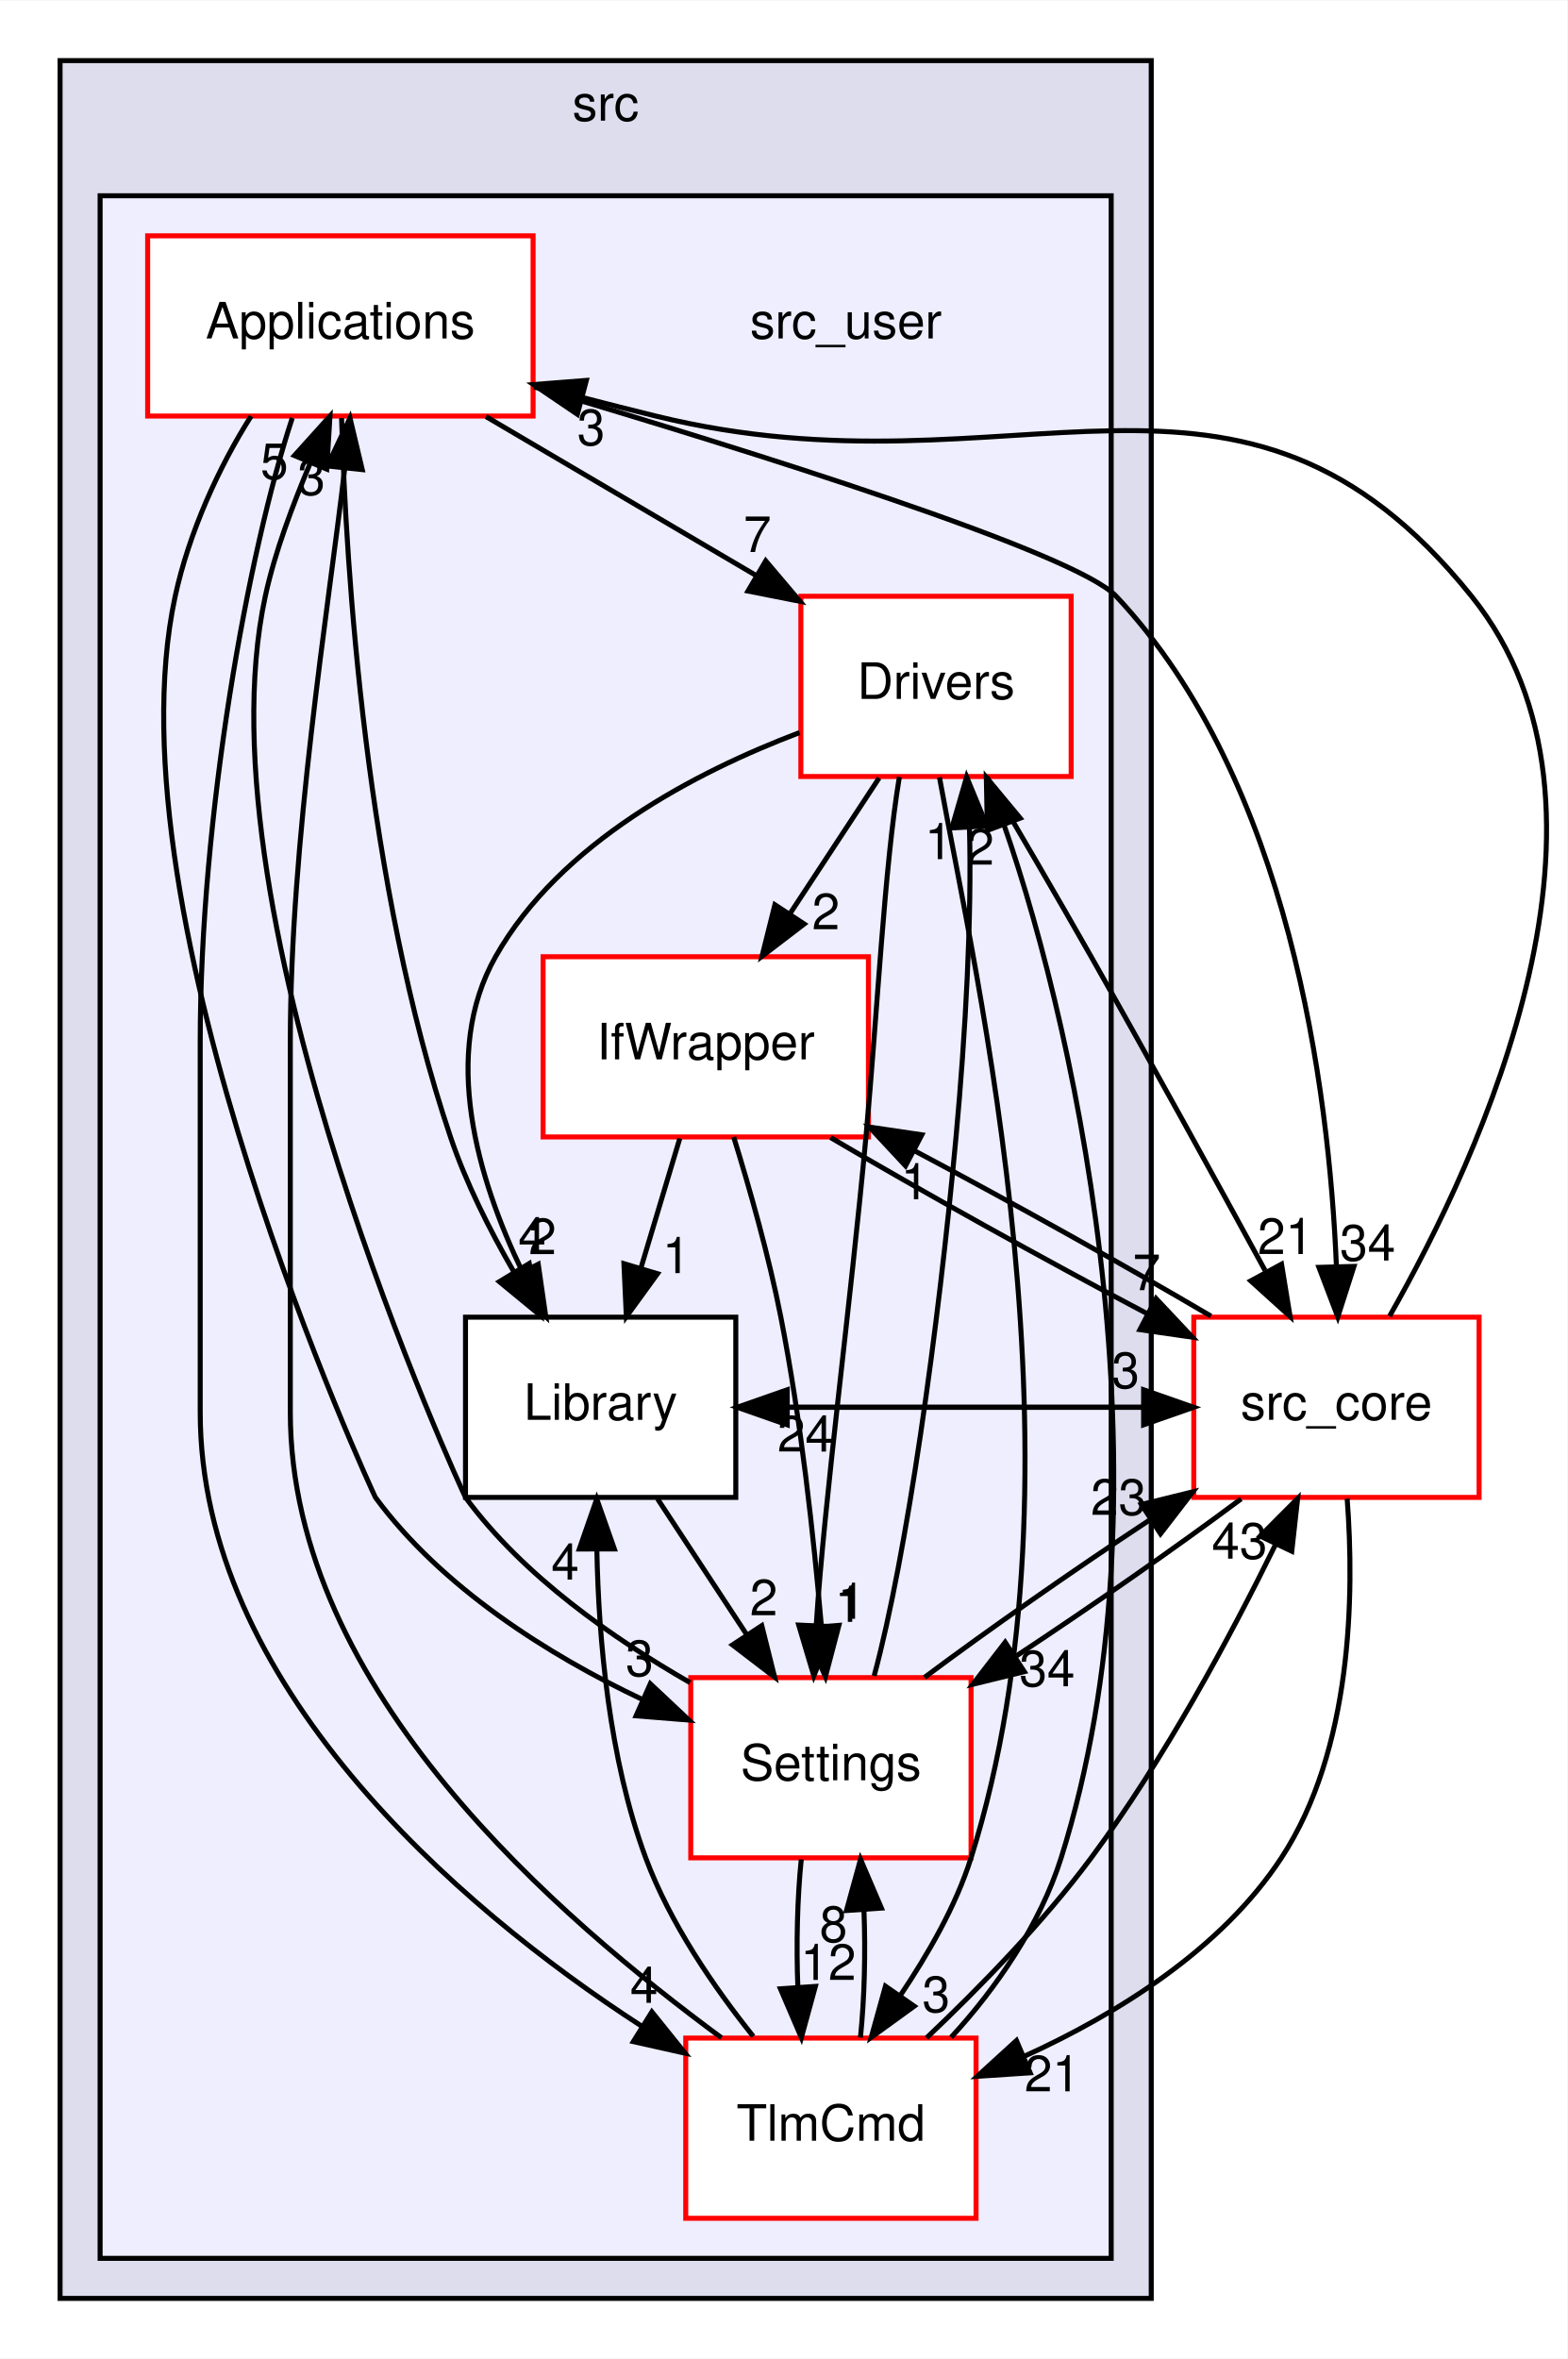
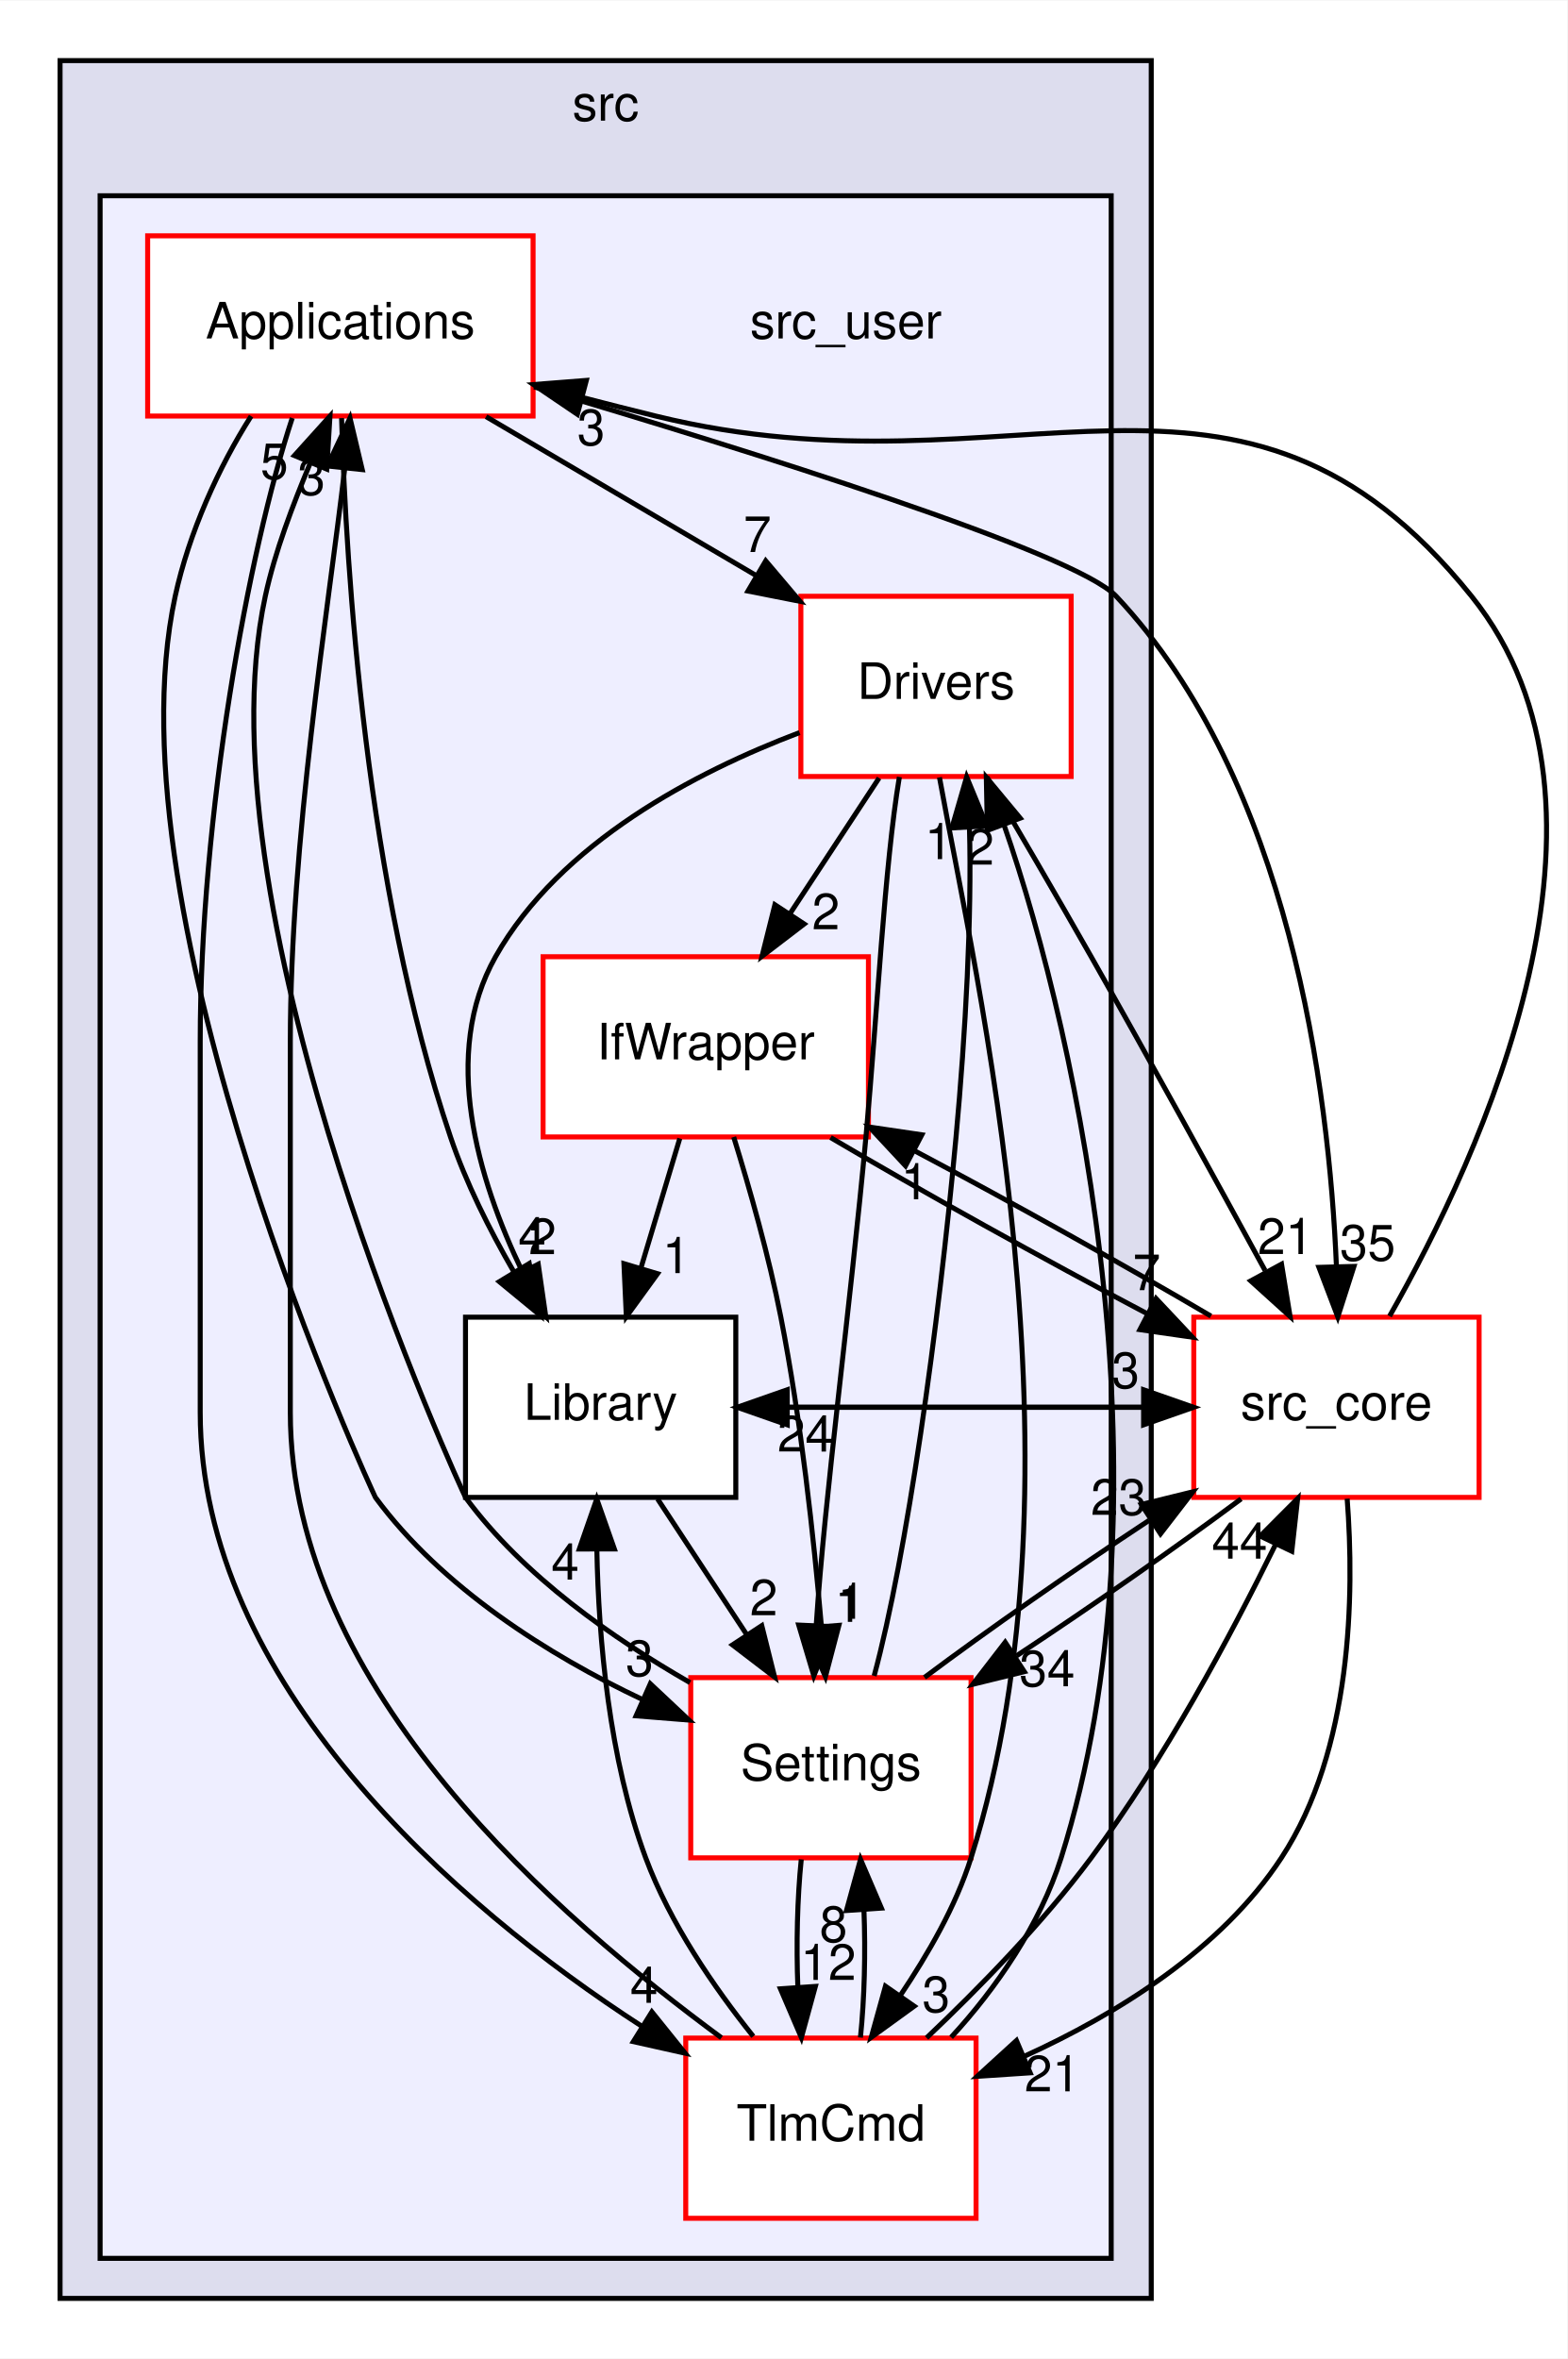
<svg xmlns="http://www.w3.org/2000/svg" xmlns:xlink="http://www.w3.org/1999/xlink" width="313pt" height="471pt" viewBox="0.00 0.00 313.14 471.00">
  <g id="graph0" class="graph" transform="scale(1 1) rotate(0) translate(4 467)">
    <polygon fill="white" stroke="transparent" points="-4,4 -4,-467 309.14,-467 309.14,4 -4,4" />
    <g id="clust1" class="cluster">
      <g id="a_clust1">
        <a xlink:href="dir_68267d1309a1af8e8297ef4c3efbcdba.html" target="_top" xlink:title="src">
          <polygon fill="#ddddee" stroke="black" points="8,-8 8,-455 226,-455 226,-8 8,-8" />
          <text text-anchor="middle" x="117" y="-443" font-family="Helvetica,sans-Serif" font-size="10.00">src</text>
        </a>
      </g>
    </g>
    <g id="clust2" class="cluster">
      <g id="a_clust2">
        <a xlink:href="dir_eee969b9b1fd07f6dd15d1b94d8d842d.html" target="_top">
          <polygon fill="#eeeeff" stroke="black" points="16,-16 16,-428 218,-428 218,-16 16,-16" />
        </a>
      </g>
    </g>
    <g id="node1" class="node">
      <text text-anchor="middle" x="165" y="-399.5" font-family="Helvetica,sans-Serif" font-size="10.00">src_user</text>
    </g>
    <g id="node2" class="node">
      <g id="a_node2">
        <a xlink:href="dir_4ee6211a2ef4316cc067157a00fb7dc2.html" target="_top" xlink:title="Applications">
          <polygon fill="white" stroke="red" points="102.5,-420 25.5,-420 25.5,-384 102.5,-384 102.5,-420" />
          <text text-anchor="middle" x="64" y="-399.5" font-family="Helvetica,sans-Serif" font-size="10.00">Applications</text>
        </a>
      </g>
    </g>
    <g id="node3" class="node">
      <g id="a_node3">
        <a xlink:href="dir_857ab89b484a44f88fda86cc6c60dfeb.html" target="_top" xlink:title="Drivers">
          <polygon fill="white" stroke="red" points="210,-348 156,-348 156,-312 210,-312 210,-348" />
          <text text-anchor="middle" x="183" y="-327.5" font-family="Helvetica,sans-Serif" font-size="10.00">Drivers</text>
        </a>
      </g>
    </g>
    <g id="edge15" class="edge">
      <path fill="none" stroke="black" d="M93.11,-383.88C109.4,-374.29 129.84,-362.27 147.12,-352.11" />
      <polygon fill="black" stroke="black" points="148.98,-355.07 155.82,-346.99 145.43,-349.04 148.98,-355.07" />
      <g id="a_edge15-headlabel">
        <a xlink:href="dir_000019_000022.html" target="_top" xlink:title="7">
          <text text-anchor="middle" x="147.32" y="-356.84" font-family="Helvetica,sans-Serif" font-size="10.00">7</text>
        </a>
      </g>
    </g>
    <g id="node5" class="node">
      <g id="a_node5">
        <a xlink:href="dir_c9ae416fc705fb809a1f033648649fff.html" target="_top" xlink:title="Library">
          <polygon fill="white" stroke="black" points="143,-204 89,-204 89,-168 143,-168 143,-204" />
          <text text-anchor="middle" x="116" y="-183.5" font-family="Helvetica,sans-Serif" font-size="10.00">Library</text>
        </a>
      </g>
    </g>
    <g id="edge14" class="edge">
      <path fill="none" stroke="black" d="M64.24,-383.59C65.13,-353.53 69.04,-290.25 86,-240 89.09,-230.83 93.81,-221.44 98.6,-213.16" />
      <polygon fill="black" stroke="black" points="101.74,-214.72 103.94,-204.36 95.76,-211.09 101.74,-214.72" />
      <g id="a_edge14-headlabel">
        <a xlink:href="dir_000019_000008.html" target="_top" xlink:title="4">
          <text text-anchor="middle" x="102.31" y="-216.77" font-family="Helvetica,sans-Serif" font-size="10.00">4</text>
        </a>
      </g>
    </g>
    <g id="node6" class="node">
      <g id="a_node6">
        <a xlink:href="dir_a6c80cab417eca370553d013a38aa3d8.html" target="_top" xlink:title="Settings">
          <polygon fill="white" stroke="red" points="190,-132 134,-132 134,-96 190,-96 190,-132" />
          <text text-anchor="middle" x="162" y="-111.5" font-family="Helvetica,sans-Serif" font-size="10.00">Settings</text>
        </a>
      </g>
    </g>
    <g id="edge13" class="edge">
      <path fill="none" stroke="black" d="M46.17,-383.98C39.73,-373.89 33.73,-360.64 31,-348 17.09,-283.58 70.88,-168.16 71,-168 84.23,-150.01 105.56,-136.5 124.37,-127.62" />
      <polygon fill="black" stroke="black" points="125.92,-130.77 133.64,-123.52 123.08,-124.37 125.92,-130.77" />
      <g id="a_edge13-headlabel">
        <a xlink:href="dir_000019_000029.html" target="_top" xlink:title="3">
          <text text-anchor="middle" x="123.78" y="-132.32" font-family="Helvetica,sans-Serif" font-size="10.00">3</text>
        </a>
      </g>
    </g>
    <g id="node7" class="node">
      <g id="a_node7">
        <a xlink:href="dir_8db6de9170c801ae5a17095202f7349c.html" target="_top" xlink:title="TlmCmd">
          <polygon fill="white" stroke="red" points="191,-60 133,-60 133,-24 191,-24 191,-60" />
          <text text-anchor="middle" x="162" y="-39.5" font-family="Helvetica,sans-Serif" font-size="10.00">TlmCmd</text>
        </a>
      </g>
    </g>
    <g id="edge11" class="edge">
      <path fill="none" stroke="black" d="M54.39,-383.61C45.6,-356.94 36,-304.27 36,-259 36,-259 36,-259 36,-185 36,-131.03 86.96,-86.45 124.21,-62.37" />
      <polygon fill="black" stroke="black" points="126.23,-65.23 132.87,-56.98 122.53,-59.29 126.23,-65.23" />
      <g id="a_edge11-headlabel">
        <a xlink:href="dir_000019_000042.html" target="_top" xlink:title="4">
          <text text-anchor="middle" x="124.67" y="-67.04" font-family="Helvetica,sans-Serif" font-size="10.00">4</text>
        </a>
      </g>
    </g>
    <g id="node8" class="node">
      <g id="a_node8">
        <a xlink:href="dir_be63cfd930404a85b97e9333ec04cd9e.html" target="_top" xlink:title="src_core">
          <polygon fill="white" stroke="red" points="291.5,-204 234.5,-204 234.5,-168 291.5,-168 291.5,-204" />
          <text text-anchor="middle" x="263" y="-183.5" font-family="Helvetica,sans-Serif" font-size="10.00">src_core</text>
        </a>
      </g>
    </g>
    <g id="edge12" class="edge">
      <path fill="none" stroke="black" d="M102.69,-389.83C145.86,-377.05 210.77,-356.76 219,-348 253.7,-311.06 261.52,-249.44 263,-214.11" />
      <polygon fill="black" stroke="black" points="266.5,-214.14 263.27,-204.05 259.5,-213.95 266.5,-214.14" />
      <g id="a_edge12-headlabel">
-         <a xlink:href="dir_000019_000001.html" target="_top" xlink:title="34">
-           <text text-anchor="middle" x="269.24" y="-215.31" font-family="Helvetica,sans-Serif" font-size="10.00">34</text>
+         <a xlink:href="dir_000019_000001.html" target="_top" xlink:title="35">
+           <text text-anchor="middle" x="269.24" y="-215.31" font-family="Helvetica,sans-Serif" font-size="10.00">35</text>
        </a>
      </g>
    </g>
    <g id="node4" class="node">
      <g id="a_node4">
        <a xlink:href="dir_82a6d08b74acde068a893bd36b924818.html" target="_top" xlink:title="IfWrapper">
          <polygon fill="white" stroke="red" points="169.5,-276 104.5,-276 104.5,-240 169.5,-240 169.5,-276" />
          <text text-anchor="middle" x="137" y="-255.5" font-family="Helvetica,sans-Serif" font-size="10.00">IfWrapper</text>
        </a>
      </g>
    </g>
    <g id="edge28" class="edge">
      <path fill="none" stroke="black" d="M171.63,-311.7C166.28,-303.56 159.8,-293.69 153.89,-284.7" />
      <polygon fill="black" stroke="black" points="156.66,-282.54 148.24,-276.1 150.81,-286.38 156.66,-282.54" />
      <g id="a_edge28-headlabel">
        <a xlink:href="dir_000022_000026.html" target="_top" xlink:title="2">
          <text text-anchor="middle" x="161" y="-281.48" font-family="Helvetica,sans-Serif" font-size="10.00">2</text>
        </a>
      </g>
    </g>
    <g id="edge29" class="edge">
      <path fill="none" stroke="black" d="M155.74,-320.77C135,-312.91 107.9,-298.82 95,-276 84.03,-256.58 91.42,-231.67 100.33,-213.14" />
      <polygon fill="black" stroke="black" points="103.53,-214.58 105.04,-204.1 97.32,-211.35 103.53,-214.58" />
      <g id="a_edge29-headlabel">
        <a xlink:href="dir_000022_000008.html" target="_top" xlink:title="2">
          <text text-anchor="middle" x="104.39" y="-216.58" font-family="Helvetica,sans-Serif" font-size="10.00">2</text>
        </a>
      </g>
    </g>
    <g id="edge27" class="edge">
      <path fill="none" stroke="black" d="M175.68,-311.91C172.69,-293.97 171.3,-264.97 169,-240 165.91,-206.41 160.74,-167.94 159.08,-142.65" />
      <polygon fill="black" stroke="black" points="162.56,-142.17 158.59,-132.35 155.57,-142.5 162.56,-142.17" />
      <g id="a_edge27-headlabel">
        <a xlink:href="dir_000022_000029.html" target="_top" xlink:title="1">
          <text text-anchor="middle" x="165.57" y="-143.13" font-family="Helvetica,sans-Serif" font-size="10.00">1</text>
        </a>
      </g>
    </g>
    <g id="edge25" class="edge">
      <path fill="none" stroke="black" d="M183.69,-311.83C190.76,-272.55 214.39,-173.55 190,-96 186.93,-86.25 181.37,-76.73 175.87,-68.51" />
      <polygon fill="black" stroke="black" points="178.64,-66.37 170.06,-60.15 172.9,-70.36 178.64,-66.37" />
      <g id="a_edge25-headlabel">
        <a xlink:href="dir_000022_000042.html" target="_top" xlink:title="3">
          <text text-anchor="middle" x="183.03" y="-65.2" font-family="Helvetica,sans-Serif" font-size="10.00">3</text>
        </a>
      </g>
    </g>
    <g id="edge26" class="edge">
      <path fill="none" stroke="black" d="M193.17,-311.88C199.27,-301.53 207.16,-288.05 214,-276 225.9,-255.03 239.06,-231.08 248.75,-213.31" />
      <polygon fill="black" stroke="black" points="252.03,-214.59 253.74,-204.14 245.88,-211.25 252.03,-214.59" />
      <g id="a_edge26-headlabel">
        <a xlink:href="dir_000022_000001.html" target="_top" xlink:title="21">
          <text text-anchor="middle" x="252.81" y="-216.61" font-family="Helvetica,sans-Serif" font-size="10.00">21</text>
        </a>
      </g>
    </g>
    <g id="edge22" class="edge">
      <path fill="none" stroke="black" d="M131.81,-239.7C129.47,-231.9 126.65,-222.51 124.05,-213.83" />
      <polygon fill="black" stroke="black" points="127.36,-212.68 121.13,-204.1 120.65,-214.69 127.36,-212.68" />
      <g id="a_edge22-headlabel">
        <a xlink:href="dir_000026_000008.html" target="_top" xlink:title="1">
          <text text-anchor="middle" x="131.11" y="-212.8" font-family="Helvetica,sans-Serif" font-size="10.00">1</text>
        </a>
      </g>
    </g>
    <g id="edge21" class="edge">
      <path fill="none" stroke="black" d="M142.58,-239.99C145.77,-229.68 149.61,-216.2 152,-204 156.02,-183.53 158.57,-160.07 160.09,-142.38" />
      <polygon fill="black" stroke="black" points="163.6,-142.44 160.91,-132.19 156.62,-141.88 163.6,-142.44" />
      <g id="a_edge21-headlabel">
        <a xlink:href="dir_000026_000029.html" target="_top" xlink:title="1">
          <text text-anchor="middle" x="166.14" y="-143.75" font-family="Helvetica,sans-Serif" font-size="10.00">1</text>
        </a>
      </g>
    </g>
    <g id="edge20" class="edge">
      <path fill="none" stroke="black" d="M161.93,-239.88C180.02,-229.21 204.66,-215.51 225.14,-204.72" />
      <polygon fill="black" stroke="black" points="226.96,-207.72 234.22,-200 223.73,-201.51 226.96,-207.72" />
      <g id="a_edge20-headlabel">
        <a xlink:href="dir_000026_000001.html" target="_top" xlink:title="7">
          <text text-anchor="middle" x="225.09" y="-209.4" font-family="Helvetica,sans-Serif" font-size="10.00">7</text>
        </a>
      </g>
    </g>
    <g id="edge24" class="edge">
      <path fill="none" stroke="black" d="M127.37,-167.7C132.72,-159.56 139.2,-149.69 145.11,-140.7" />
      <polygon fill="black" stroke="black" points="148.19,-142.38 150.76,-132.1 142.34,-138.54 148.19,-142.38" />
      <g id="a_edge24-headlabel">
        <a xlink:href="dir_000008_000029.html" target="_top" xlink:title="2">
          <text text-anchor="middle" x="148.59" y="-144.45" font-family="Helvetica,sans-Serif" font-size="10.00">2</text>
        </a>
      </g>
    </g>
    <g id="edge23" class="edge">
      <path fill="none" stroke="black" d="M143.28,-186C170.23,-186 197.19,-186 224.14,-186" />
      <polygon fill="black" stroke="black" points="224.47,-189.5 234.47,-186 224.47,-182.5 224.47,-189.5" />
      <g id="a_edge23-headlabel">
        <a xlink:href="dir_000008_000001.html" target="_top" xlink:title="3">
          <text text-anchor="middle" x="220.88" y="-189.84" font-family="Helvetica,sans-Serif" font-size="10.00">3</text>
        </a>
      </g>
    </g>
    <g id="edge18" class="edge">
      <path fill="none" stroke="black" d="M133.86,-131C118.58,-139.79 100.65,-152.16 89,-168 88.88,-168.16 35.09,-283.58 49,-348 50.94,-356.98 54.53,-366.28 57.95,-374.53" />
      <polygon fill="black" stroke="black" points="54.82,-376.11 61.92,-383.98 61.28,-373.4 54.82,-376.11" />
      <g id="a_edge18-headlabel">
        <a xlink:href="dir_000029_000019.html" target="_top" xlink:title="5">
          <text text-anchor="middle" x="50.81" y="-371.4" font-family="Helvetica,sans-Serif" font-size="10.00">5</text>
        </a>
      </g>
    </g>
    <g id="edge19" class="edge">
      <path fill="none" stroke="black" d="M170.64,-132.35C177.16,-156.44 183.45,-201.44 187,-240 188.9,-260.67 190.18,-284.12 189.68,-301.76" />
      <polygon fill="black" stroke="black" points="186.17,-301.73 189.12,-311.91 193.16,-302.12 186.17,-301.73" />
      <g id="a_edge19-headlabel">
        <a xlink:href="dir_000029_000022.html" target="_top" xlink:title="1">
          <text text-anchor="middle" x="183.53" y="-295.49" font-family="Helvetica,sans-Serif" font-size="10.00">1</text>
        </a>
      </g>
    </g>
    <g id="edge16" class="edge">
      <path fill="none" stroke="black" d="M156.08,-95.7C155.29,-87.98 155.06,-78.71 155.4,-70.11" />
      <polygon fill="black" stroke="black" points="158.9,-70.32 156.1,-60.1 151.92,-69.84 158.9,-70.32" />
      <g id="a_edge16-headlabel">
        <a xlink:href="dir_000029_000042.html" target="_top" xlink:title="12">
          <text text-anchor="middle" x="161.48" y="-71.61" font-family="Helvetica,sans-Serif" font-size="10.00">12</text>
        </a>
      </g>
    </g>
    <g id="edge17" class="edge">
      <path fill="none" stroke="black" d="M180.7,-132.04C193.34,-141.49 210.28,-153.33 225.56,-163.41" />
      <polygon fill="black" stroke="black" points="224.03,-166.59 234.32,-169.12 227.85,-160.73 224.03,-166.59" />
      <g id="a_edge17-headlabel">
        <a xlink:href="dir_000029_000001.html" target="_top" xlink:title="23">
          <text text-anchor="middle" x="219.47" y="-164.51" font-family="Helvetica,sans-Serif" font-size="10.00">23</text>
        </a>
      </g>
    </g>
    <g id="edge7" class="edge">
      <path fill="none" stroke="black" d="M140.13,-60.06C108.36,-83.53 54,-129.26 54,-185 54,-259 54,-259 54,-259 54,-299.14 61.55,-345.1 64.88,-373.6" />
      <polygon fill="black" stroke="black" points="61.4,-374.03 65.92,-383.61 68.37,-373.3 61.4,-374.03" />
      <g id="a_edge7-headlabel">
        <a xlink:href="dir_000042_000019.html" target="_top" xlink:title="3">
          <text text-anchor="middle" x="58.21" y="-368.25" font-family="Helvetica,sans-Serif" font-size="10.00">3</text>
        </a>
      </g>
    </g>
    <g id="edge10" class="edge">
      <path fill="none" stroke="black" d="M186.01,-60.15C195.01,-69.88 203.83,-82.73 208,-96 230.63,-167.95 211.93,-258.35 196.56,-302.41" />
      <polygon fill="black" stroke="black" points="193.26,-301.24 193.05,-311.83 199.82,-303.68 193.26,-301.24" />
      <g id="a_edge10-headlabel">
        <a xlink:href="dir_000042_000022.html" target="_top" xlink:title="2">
          <text text-anchor="middle" x="191.85" y="-294.38" font-family="Helvetica,sans-Serif" font-size="10.00">2</text>
        </a>
      </g>
    </g>
    <g id="edge9" class="edge">
      <path fill="none" stroke="black" d="M146.49,-60.34C138.67,-70.11 129.84,-82.95 125,-96 117.68,-115.75 115.59,-139.55 115.24,-157.57" />
      <polygon fill="black" stroke="black" points="111.74,-157.69 115.22,-167.69 118.74,-157.7 111.74,-157.69" />
      <g id="a_edge9-headlabel">
        <a xlink:href="dir_000042_000008.html" target="_top" xlink:title="4">
          <text text-anchor="middle" x="108.91" y="-151.58" font-family="Helvetica,sans-Serif" font-size="10.00">4</text>
        </a>
      </g>
    </g>
    <g id="edge8" class="edge">
      <path fill="none" stroke="black" d="M167.9,-60.1C168.7,-67.79 168.94,-77.05 168.6,-85.67" />
      <polygon fill="black" stroke="black" points="165.11,-85.48 167.92,-95.7 172.09,-85.96 165.11,-85.48" />
      <g id="a_edge8-headlabel">
        <a xlink:href="dir_000042_000029.html" target="_top" xlink:title="8">
          <text text-anchor="middle" x="162.52" y="-79.2" font-family="Helvetica,sans-Serif" font-size="10.00">8</text>
        </a>
      </g>
    </g>
    <g id="edge6" class="edge">
      <path fill="none" stroke="black" d="M181.11,-60.04C191.56,-69.93 204.31,-82.97 214,-96 228.63,-115.67 241.82,-140.23 250.82,-158.56" />
      <polygon fill="black" stroke="black" points="247.77,-160.27 255.25,-167.77 254.08,-157.24 247.77,-160.27" />
      <g id="a_edge6-headlabel">
-         <a xlink:href="dir_000042_000001.html" target="_top" xlink:title="43">
-           <text text-anchor="middle" x="243.65" y="-155.76" font-family="Helvetica,sans-Serif" font-size="10.00">43</text>
+         <a xlink:href="dir_000042_000001.html" target="_top" xlink:title="44">
+           <text text-anchor="middle" x="243.65" y="-155.76" font-family="Helvetica,sans-Serif" font-size="10.00">44</text>
        </a>
      </g>
    </g>
    <g id="edge2" class="edge">
      <path fill="none" stroke="black" d="M273.61,-204.2C291.85,-236.23 324.08,-305.58 290,-348 243.54,-405.84 199.06,-366.33 127,-384 122.3,-385.15 117.41,-386.4 112.52,-387.66" />
      <polygon fill="black" stroke="black" points="111.35,-384.35 102.58,-390.29 113.14,-391.12 111.35,-384.35" />
      <g id="a_edge2-headlabel">
        <a xlink:href="dir_000001_000019.html" target="_top" xlink:title="3">
          <text text-anchor="middle" x="114.1" y="-378.19" font-family="Helvetica,sans-Serif" font-size="10.00">3</text>
        </a>
      </g>
    </g>
    <g id="edge4" class="edge">
      <path fill="none" stroke="black" d="M237.93,-204.21C220.98,-214.2 198.33,-226.83 178.73,-237.23" />
      <polygon fill="black" stroke="black" points="176.91,-234.23 169.69,-241.98 180.17,-240.43 176.91,-234.23" />
      <g id="a_edge4-headlabel">
        <a xlink:href="dir_000001_000026.html" target="_top" xlink:title="1">
          <text text-anchor="middle" x="178.77" y="-227.55" font-family="Helvetica,sans-Serif" font-size="10.00">1</text>
        </a>
      </g>
    </g>
    <g id="edge5" class="edge">
      <path fill="none" stroke="black" d="M234.47,-186C207.52,-186 180.56,-186 153.61,-186" />
      <polygon fill="black" stroke="black" points="153.28,-182.5 143.28,-186 153.28,-189.5 153.28,-182.5" />
      <g id="a_edge5-headlabel">
        <a xlink:href="dir_000001_000008.html" target="_top" xlink:title="24">
          <text text-anchor="middle" x="156.87" y="-177.16" font-family="Helvetica,sans-Serif" font-size="10.00">24</text>
        </a>
      </g>
    </g>
    <g id="edge3" class="edge">
      <path fill="none" stroke="black" d="M243.95,-167.7C231.25,-158.22 214.31,-146.4 199.08,-136.35" />
      <polygon fill="black" stroke="black" points="200.64,-133.19 190.35,-130.67 196.82,-139.06 200.64,-133.19" />
      <g id="a_edge3-headlabel">
        <a xlink:href="dir_000001_000029.html" target="_top" xlink:title="34">
          <text text-anchor="middle" x="205.2" y="-130.27" font-family="Helvetica,sans-Serif" font-size="10.00">34</text>
        </a>
      </g>
    </g>
    <g id="edge1" class="edge">
      <path fill="none" stroke="black" d="M265.14,-167.75C266.6,-148.61 266.18,-117.61 252,-96 239.97,-77.67 219.22,-64.83 200.68,-56.38" />
      <polygon fill="black" stroke="black" points="201.81,-53.06 191.24,-52.36 199.07,-59.5 201.81,-53.06" />
      <g id="a_edge1-headlabel">
        <a xlink:href="dir_000001_000042.html" target="_top" xlink:title="21">
          <text text-anchor="middle" x="206.23" y="-49.36" font-family="Helvetica,sans-Serif" font-size="10.00">21</text>
        </a>
      </g>
    </g>
  </g>
</svg>
